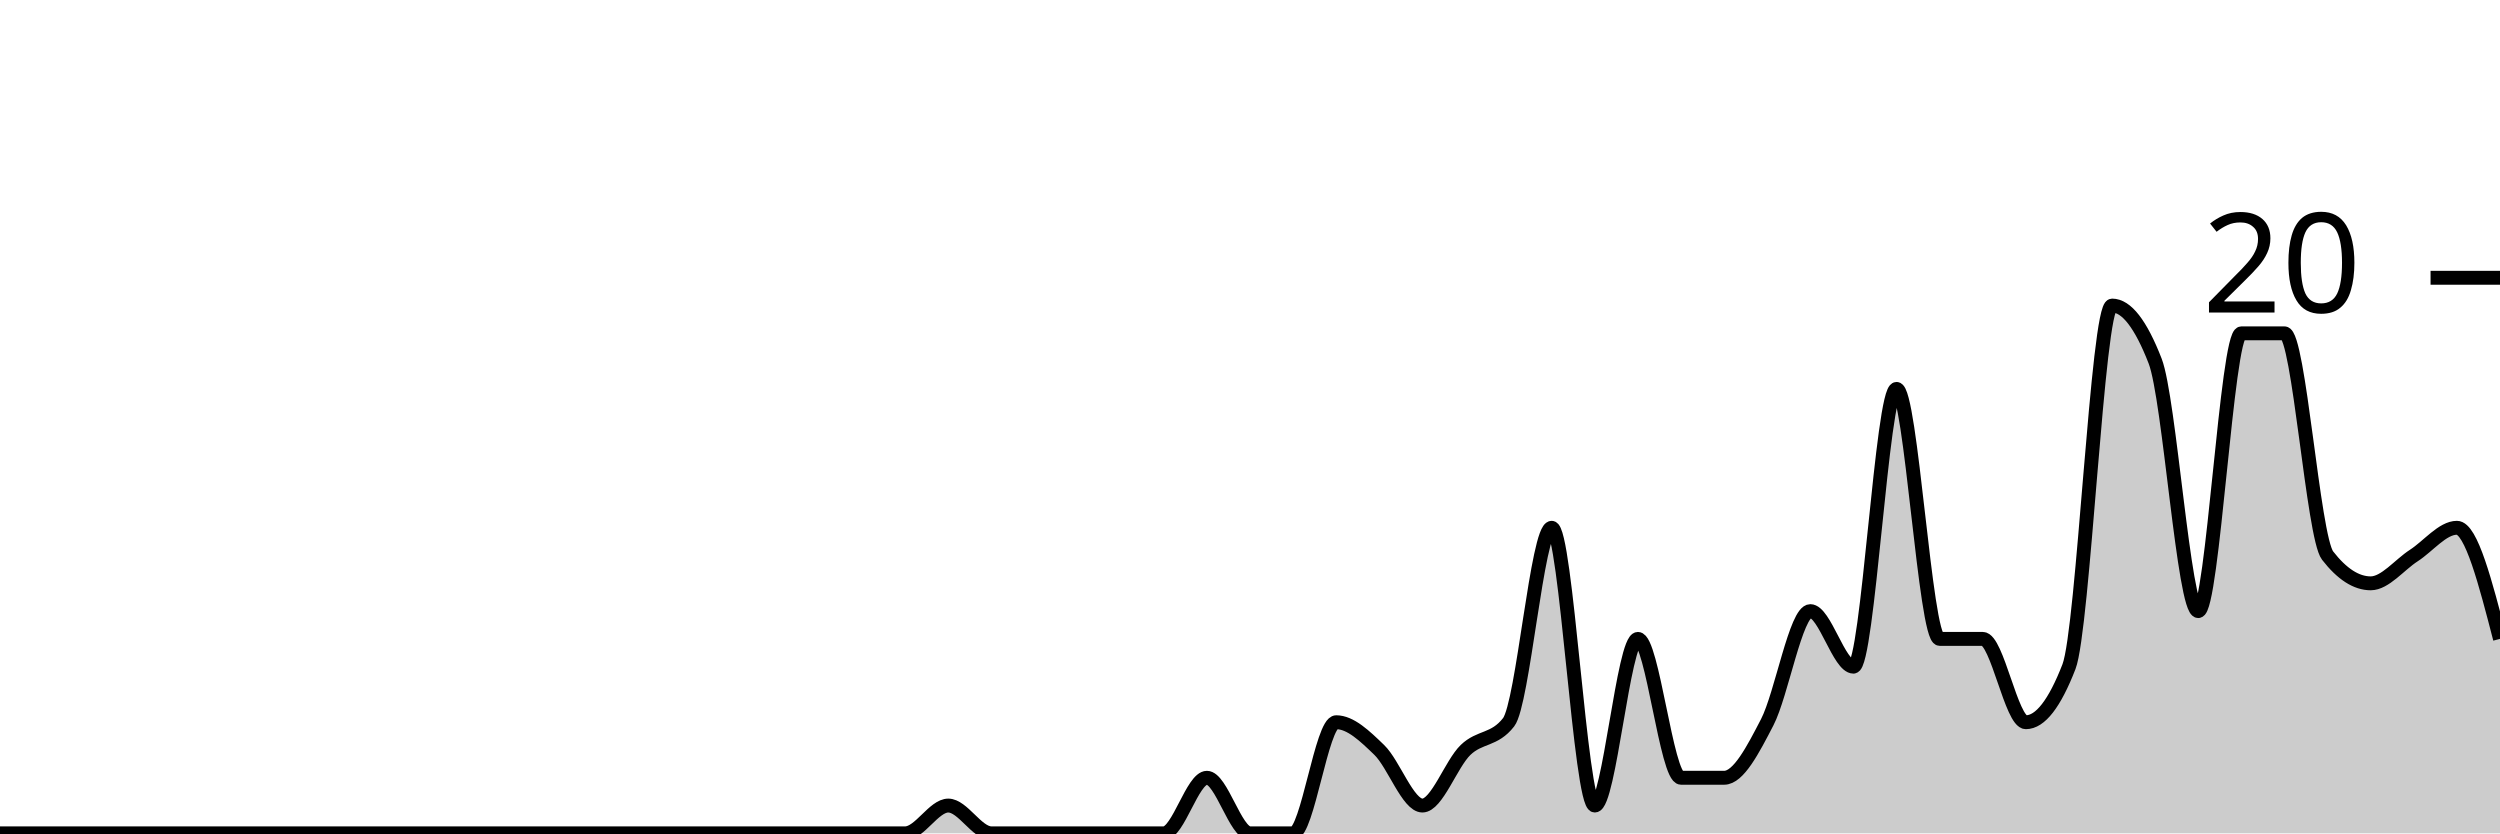
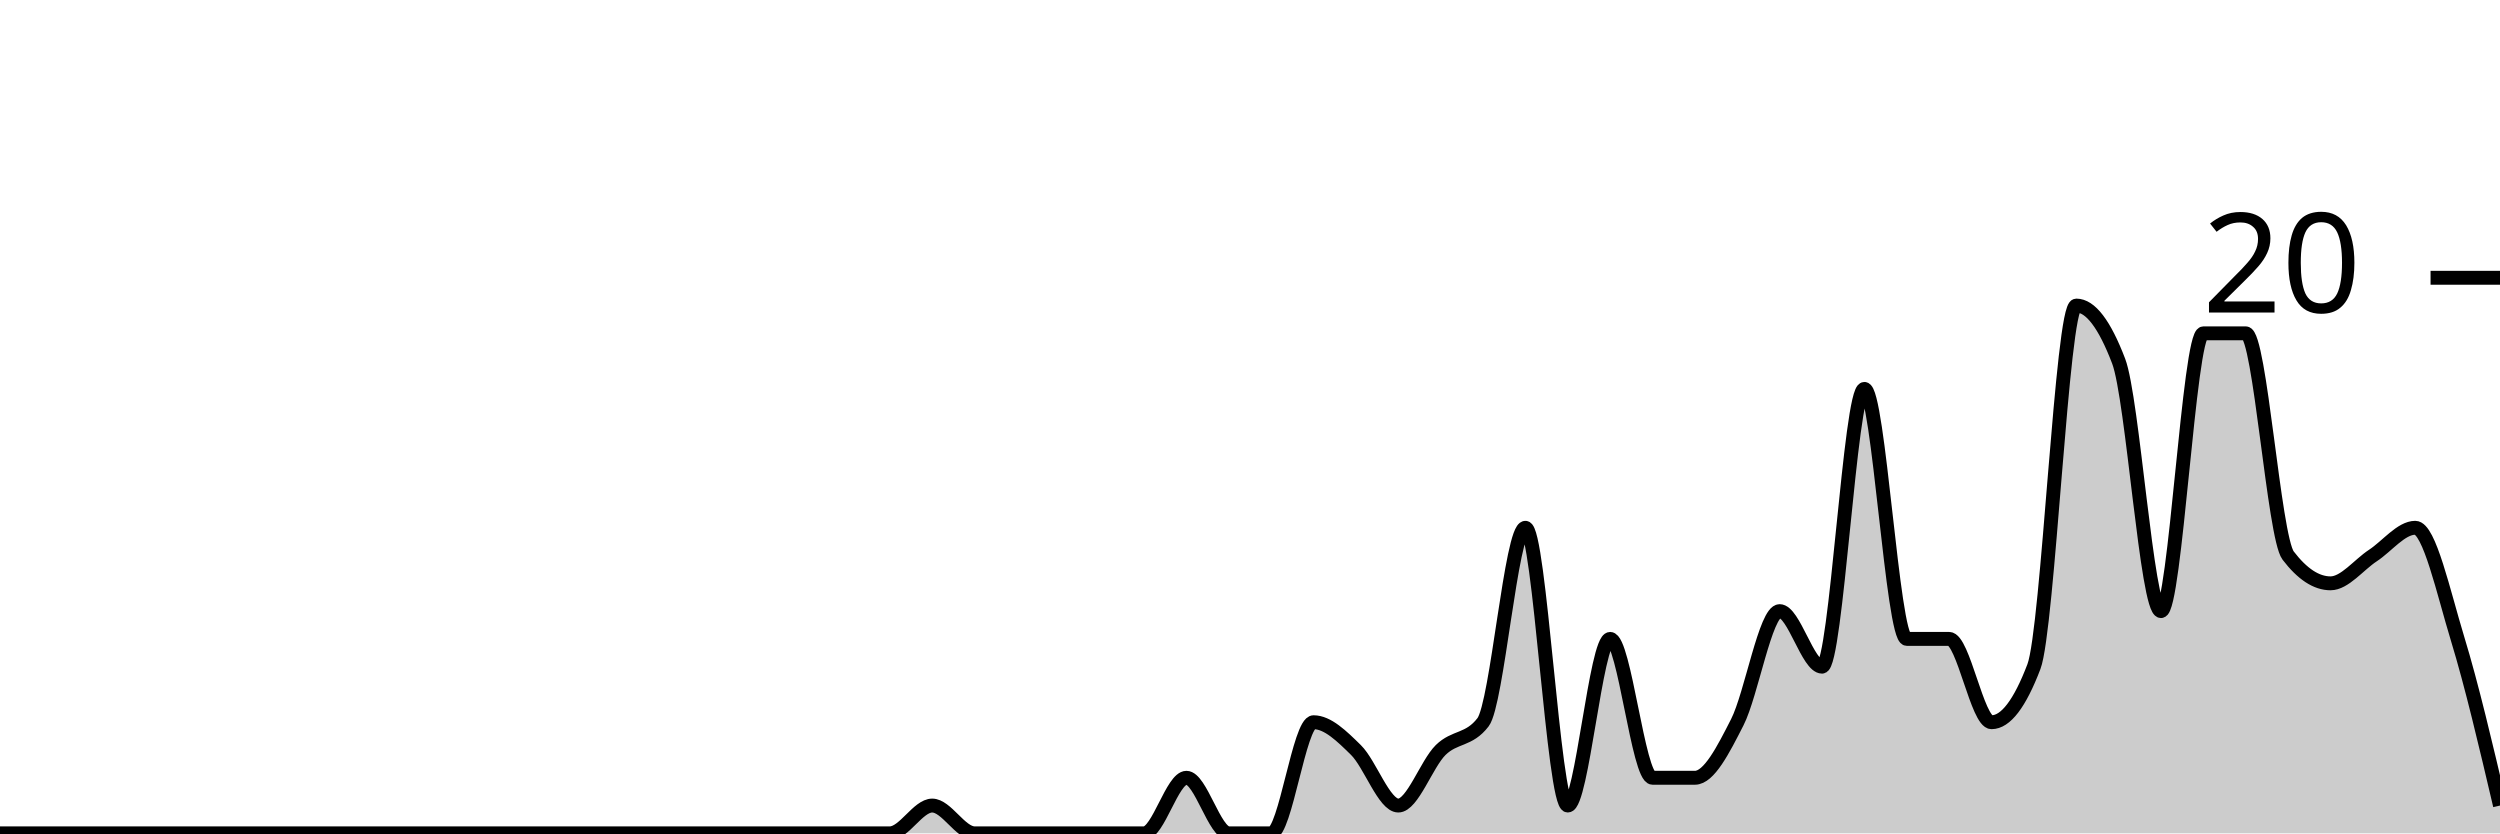
<svg xmlns="http://www.w3.org/2000/svg" viewBox="0 0 180 60">
  <g transform="translate(0,20)">
-     <path class="area" fill="rgba(0, 0, 0, 0.2)" d="M0,40C1.034,40,2.069,40,3.103,40C4.138,40,5.172,40,6.207,40C7.241,40,8.276,40,9.31,40C10.345,40,11.379,40,12.414,40C13.448,40,14.483,40,15.517,40C16.552,40,17.586,40,18.621,40C19.655,40,20.69,40,21.724,40C22.759,40,23.793,40,24.828,40C25.862,40,26.897,40,27.931,40C28.966,40,30,40,31.034,40C32.069,40,33.103,40,34.138,40C35.172,40,36.207,40,37.241,40C38.276,40,39.31,40,40.345,40C41.379,40,42.414,40,43.448,40C44.483,40,45.517,40,46.552,40C47.586,40,48.621,40,49.655,40C50.69,40,51.724,40,52.759,40C53.793,40,54.828,40,55.862,40C56.897,40,57.931,40,58.966,40C60,40,61.034,40,62.069,40C63.103,40,64.138,40,65.172,40C66.207,40,67.241,38,68.276,38C69.31,38,70.345,40,71.379,40C72.414,40,73.448,40,74.483,40C75.517,40,76.552,40,77.586,40C78.621,40,79.655,40,80.69,40C81.724,40,82.759,40,83.793,40C84.828,40,85.862,36,86.897,36C87.931,36,88.966,40,90,40C91.034,40,92.069,40,93.103,40C94.138,40,95.172,32,96.207,32C97.241,32,98.276,33,99.31,34C100.345,35,101.379,38,102.414,38C103.448,38,104.483,35,105.517,34C106.552,33,107.586,33.333,108.621,32C109.655,30.667,110.69,18,111.724,18C112.759,18,113.793,38,114.828,38C115.862,38,116.897,26,117.931,26C118.966,26,120,36,121.034,36C122.069,36,123.103,36,124.138,36C125.172,36,126.207,34,127.241,32C128.276,30,129.31,24,130.345,24C131.379,24,132.414,28,133.448,28C134.483,28,135.517,8,136.552,8C137.586,8,138.621,26,139.655,26C140.69,26,141.724,26,142.759,26C143.793,26,144.828,32,145.862,32C146.897,32,147.931,30.667,148.966,28C150,25.333,151.034,2,152.069,2C153.103,2,154.138,3.333,155.172,6C156.207,8.667,157.241,24,158.276,24C159.31,24,160.345,4,161.379,4C162.414,4,163.448,4,164.483,4C165.517,4,166.552,18.667,167.586,20C168.621,21.333,169.655,22,170.69,22C171.724,22,172.759,20.667,173.793,20C174.828,19.333,175.862,18,176.897,18C177.931,18,178.966,22,180,26L180,40C178.966,40,177.931,40,176.897,40C175.862,40,174.828,40,173.793,40C172.759,40,171.724,40,170.69,40C169.655,40,168.621,40,167.586,40C166.552,40,165.517,40,164.483,40C163.448,40,162.414,40,161.379,40C160.345,40,159.31,40,158.276,40C157.241,40,156.207,40,155.172,40C154.138,40,153.103,40,152.069,40C151.034,40,150,40,148.966,40C147.931,40,146.897,40,145.862,40C144.828,40,143.793,40,142.759,40C141.724,40,140.69,40,139.655,40C138.621,40,137.586,40,136.552,40C135.517,40,134.483,40,133.448,40C132.414,40,131.379,40,130.345,40C129.31,40,128.276,40,127.241,40C126.207,40,125.172,40,124.138,40C123.103,40,122.069,40,121.034,40C120,40,118.966,40,117.931,40C116.897,40,115.862,40,114.828,40C113.793,40,112.759,40,111.724,40C110.69,40,109.655,40,108.621,40C107.586,40,106.552,40,105.517,40C104.483,40,103.448,40,102.414,40C101.379,40,100.345,40,99.31,40C98.276,40,97.241,40,96.207,40C95.172,40,94.138,40,93.103,40C92.069,40,91.034,40,90,40C88.966,40,87.931,40,86.897,40C85.862,40,84.828,40,83.793,40C82.759,40,81.724,40,80.69,40C79.655,40,78.621,40,77.586,40C76.552,40,75.517,40,74.483,40C73.448,40,72.414,40,71.379,40C70.345,40,69.31,40,68.276,40C67.241,40,66.207,40,65.172,40C64.138,40,63.103,40,62.069,40C61.034,40,60,40,58.966,40C57.931,40,56.897,40,55.862,40C54.828,40,53.793,40,52.759,40C51.724,40,50.69,40,49.655,40C48.621,40,47.586,40,46.552,40C45.517,40,44.483,40,43.448,40C42.414,40,41.379,40,40.345,40C39.31,40,38.276,40,37.241,40C36.207,40,35.172,40,34.138,40C33.103,40,32.069,40,31.034,40C30,40,28.966,40,27.931,40C26.897,40,25.862,40,24.828,40C23.793,40,22.759,40,21.724,40C20.69,40,19.655,40,18.621,40C17.586,40,16.552,40,15.517,40C14.483,40,13.448,40,12.414,40C11.379,40,10.345,40,9.31,40C8.276,40,7.241,40,6.207,40C5.172,40,4.138,40,3.103,40C2.069,40,1.034,40,0,40Z" />
-     <path class="line" stroke="black" fill="none" d="M0,40C1.034,40,2.069,40,3.103,40C4.138,40,5.172,40,6.207,40C7.241,40,8.276,40,9.31,40C10.345,40,11.379,40,12.414,40C13.448,40,14.483,40,15.517,40C16.552,40,17.586,40,18.621,40C19.655,40,20.69,40,21.724,40C22.759,40,23.793,40,24.828,40C25.862,40,26.897,40,27.931,40C28.966,40,30,40,31.034,40C32.069,40,33.103,40,34.138,40C35.172,40,36.207,40,37.241,40C38.276,40,39.31,40,40.345,40C41.379,40,42.414,40,43.448,40C44.483,40,45.517,40,46.552,40C47.586,40,48.621,40,49.655,40C50.69,40,51.724,40,52.759,40C53.793,40,54.828,40,55.862,40C56.897,40,57.931,40,58.966,40C60,40,61.034,40,62.069,40C63.103,40,64.138,40,65.172,40C66.207,40,67.241,38,68.276,38C69.31,38,70.345,40,71.379,40C72.414,40,73.448,40,74.483,40C75.517,40,76.552,40,77.586,40C78.621,40,79.655,40,80.69,40C81.724,40,82.759,40,83.793,40C84.828,40,85.862,36,86.897,36C87.931,36,88.966,40,90,40C91.034,40,92.069,40,93.103,40C94.138,40,95.172,32,96.207,32C97.241,32,98.276,33,99.31,34C100.345,35,101.379,38,102.414,38C103.448,38,104.483,35,105.517,34C106.552,33,107.586,33.333,108.621,32C109.655,30.667,110.69,18,111.724,18C112.759,18,113.793,38,114.828,38C115.862,38,116.897,26,117.931,26C118.966,26,120,36,121.034,36C122.069,36,123.103,36,124.138,36C125.172,36,126.207,34,127.241,32C128.276,30,129.31,24,130.345,24C131.379,24,132.414,28,133.448,28C134.483,28,135.517,8,136.552,8C137.586,8,138.621,26,139.655,26C140.69,26,141.724,26,142.759,26C143.793,26,144.828,32,145.862,32C146.897,32,147.931,30.667,148.966,28C150,25.333,151.034,2,152.069,2C153.103,2,154.138,3.333,155.172,6C156.207,8.667,157.241,24,158.276,24C159.31,24,160.345,4,161.379,4C162.414,4,163.448,4,164.483,4C165.517,4,166.552,18.667,167.586,20C168.621,21.333,169.655,22,170.69,22C171.724,22,172.759,20.667,173.793,20C174.828,19.333,175.862,18,176.897,18C177.931,18,178.966,22,180,26" />
+     <path class="area" fill="rgba(0, 0, 0, 0.2)" d="M0,40C1.017,40,2.034,40,3.051,40C4.068,40,5.085,40,6.102,40C7.119,40,8.136,40,9.153,40C10.169,40,11.186,40,12.203,40C13.22,40,14.237,40,15.254,40C16.271,40,17.288,40,18.305,40C19.322,40,20.339,40,21.356,40C22.373,40,23.39,40,24.407,40C25.424,40,26.441,40,27.458,40C28.475,40,29.492,40,30.508,40C31.525,40,32.542,40,33.559,40C34.576,40,35.593,40,36.61,40C37.627,40,38.644,40,39.661,40C40.678,40,41.695,40,42.712,40C43.729,40,44.746,40,45.763,40C46.78,40,47.797,40,48.814,40C49.831,40,50.847,40,51.864,40C52.881,40,53.898,40,54.915,40C55.932,40,56.949,40,57.966,40C58.983,40,60,40,61.017,40C62.034,40,63.051,40,64.068,40C65.085,40,66.102,38,67.119,38C68.136,38,69.153,40,70.169,40C71.186,40,72.203,40,73.22,40C74.237,40,75.254,40,76.271,40C77.288,40,78.305,40,79.322,40C80.339,40,81.356,40,82.373,40C83.39,40,84.407,36,85.424,36C86.441,36,87.458,40,88.475,40C89.492,40,90.508,40,91.525,40C92.542,40,93.559,32,94.576,32C95.593,32,96.61,33,97.627,34C98.644,35,99.661,38,100.678,38C101.695,38,102.712,35,103.729,34C104.746,33,105.763,33.333,106.78,32C107.797,30.667,108.814,18,109.831,18C110.847,18,111.864,38,112.881,38C113.898,38,114.915,26,115.932,26C116.949,26,117.966,36,118.983,36C120,36,121.017,36,122.034,36C123.051,36,124.068,34,125.085,32C126.102,30,127.119,24,128.136,24C129.153,24,130.169,28,131.186,28C132.203,28,133.22,8,134.237,8C135.254,8,136.271,26,137.288,26C138.305,26,139.322,26,140.339,26C141.356,26,142.373,32,143.39,32C144.407,32,145.424,30.667,146.441,28C147.458,25.333,148.475,2,149.492,2C150.508,2,151.525,3.333,152.542,6C153.559,8.667,154.576,24,155.593,24C156.61,24,157.627,4,158.644,4C159.661,4,160.678,4,161.695,4C162.712,4,163.729,18.667,164.746,20C165.763,21.333,166.78,22,167.797,22C168.814,22,169.831,20.667,170.847,20C171.864,19.333,172.881,18,173.898,18C174.915,18,175.932,22.667,176.949,26C177.966,29.333,178.983,33.667,180,38L180,40C178.983,40,177.966,40,176.949,40C175.932,40,174.915,40,173.898,40C172.881,40,171.864,40,170.847,40C169.831,40,168.814,40,167.797,40C166.78,40,165.763,40,164.746,40C163.729,40,162.712,40,161.695,40C160.678,40,159.661,40,158.644,40C157.627,40,156.61,40,155.593,40C154.576,40,153.559,40,152.542,40C151.525,40,150.508,40,149.492,40C148.475,40,147.458,40,146.441,40C145.424,40,144.407,40,143.39,40C142.373,40,141.356,40,140.339,40C139.322,40,138.305,40,137.288,40C136.271,40,135.254,40,134.237,40C133.22,40,132.203,40,131.186,40C130.169,40,129.153,40,128.136,40C127.119,40,126.102,40,125.085,40C124.068,40,123.051,40,122.034,40C121.017,40,120,40,118.983,40C117.966,40,116.949,40,115.932,40C114.915,40,113.898,40,112.881,40C111.864,40,110.847,40,109.831,40C108.814,40,107.797,40,106.78,40C105.763,40,104.746,40,103.729,40C102.712,40,101.695,40,100.678,40C99.661,40,98.644,40,97.627,40C96.61,40,95.593,40,94.576,40C93.559,40,92.542,40,91.525,40C90.508,40,89.492,40,88.475,40C87.458,40,86.441,40,85.424,40C84.407,40,83.39,40,82.373,40C81.356,40,80.339,40,79.322,40C78.305,40,77.288,40,76.271,40C75.254,40,74.237,40,73.22,40C72.203,40,71.186,40,70.169,40C69.153,40,68.136,40,67.119,40C66.102,40,65.085,40,64.068,40C63.051,40,62.034,40,61.017,40C60,40,58.983,40,57.966,40C56.949,40,55.932,40,54.915,40C53.898,40,52.881,40,51.864,40C50.847,40,49.831,40,48.814,40C47.797,40,46.78,40,45.763,40C44.746,40,43.729,40,42.712,40C41.695,40,40.678,40,39.661,40C38.644,40,37.627,40,36.61,40C35.593,40,34.576,40,33.559,40C32.542,40,31.525,40,30.508,40C29.492,40,28.475,40,27.458,40C26.441,40,25.424,40,24.407,40C23.39,40,22.373,40,21.356,40C20.339,40,19.322,40,18.305,40C17.288,40,16.271,40,15.254,40C14.237,40,13.22,40,12.203,40C11.186,40,10.169,40,9.153,40C8.136,40,7.119,40,6.102,40C5.085,40,4.068,40,3.051,40C2.034,40,1.017,40,0,40Z" />
+     <path class="line" stroke="black" fill="none" d="M0,40C1.017,40,2.034,40,3.051,40C4.068,40,5.085,40,6.102,40C7.119,40,8.136,40,9.153,40C10.169,40,11.186,40,12.203,40C13.22,40,14.237,40,15.254,40C16.271,40,17.288,40,18.305,40C19.322,40,20.339,40,21.356,40C22.373,40,23.39,40,24.407,40C25.424,40,26.441,40,27.458,40C28.475,40,29.492,40,30.508,40C31.525,40,32.542,40,33.559,40C34.576,40,35.593,40,36.61,40C37.627,40,38.644,40,39.661,40C40.678,40,41.695,40,42.712,40C43.729,40,44.746,40,45.763,40C46.78,40,47.797,40,48.814,40C49.831,40,50.847,40,51.864,40C52.881,40,53.898,40,54.915,40C55.932,40,56.949,40,57.966,40C58.983,40,60,40,61.017,40C62.034,40,63.051,40,64.068,40C65.085,40,66.102,38,67.119,38C68.136,38,69.153,40,70.169,40C71.186,40,72.203,40,73.22,40C74.237,40,75.254,40,76.271,40C77.288,40,78.305,40,79.322,40C80.339,40,81.356,40,82.373,40C83.39,40,84.407,36,85.424,36C86.441,36,87.458,40,88.475,40C89.492,40,90.508,40,91.525,40C92.542,40,93.559,32,94.576,32C95.593,32,96.61,33,97.627,34C98.644,35,99.661,38,100.678,38C101.695,38,102.712,35,103.729,34C104.746,33,105.763,33.333,106.78,32C107.797,30.667,108.814,18,109.831,18C110.847,18,111.864,38,112.881,38C113.898,38,114.915,26,115.932,26C116.949,26,117.966,36,118.983,36C120,36,121.017,36,122.034,36C123.051,36,124.068,34,125.085,32C126.102,30,127.119,24,128.136,24C129.153,24,130.169,28,131.186,28C132.203,28,133.22,8,134.237,8C135.254,8,136.271,26,137.288,26C138.305,26,139.322,26,140.339,26C141.356,26,142.373,32,143.39,32C144.407,32,145.424,30.667,146.441,28C147.458,25.333,148.475,2,149.492,2C150.508,2,151.525,3.333,152.542,6C153.559,8.667,154.576,24,155.593,24C156.61,24,157.627,4,158.644,4C159.661,4,160.678,4,161.695,4C162.712,4,163.729,18.667,164.746,20C165.763,21.333,166.78,22,167.797,22C168.814,22,169.831,20.667,170.847,20C171.864,19.333,172.881,18,173.898,18C174.915,18,175.932,22.667,176.949,26C177.966,29.333,178.983,33.667,180,38" />
    <path class="axis-ceiling" stroke-width="1" stroke="black" fill="none" d="M175,0L180,0" />
    <text class="axis-ceiling-label" font-family="sans-serif" text-anchor="end" font-size="10px" x="170" y="2.5">20</text>
  </g>
</svg>
